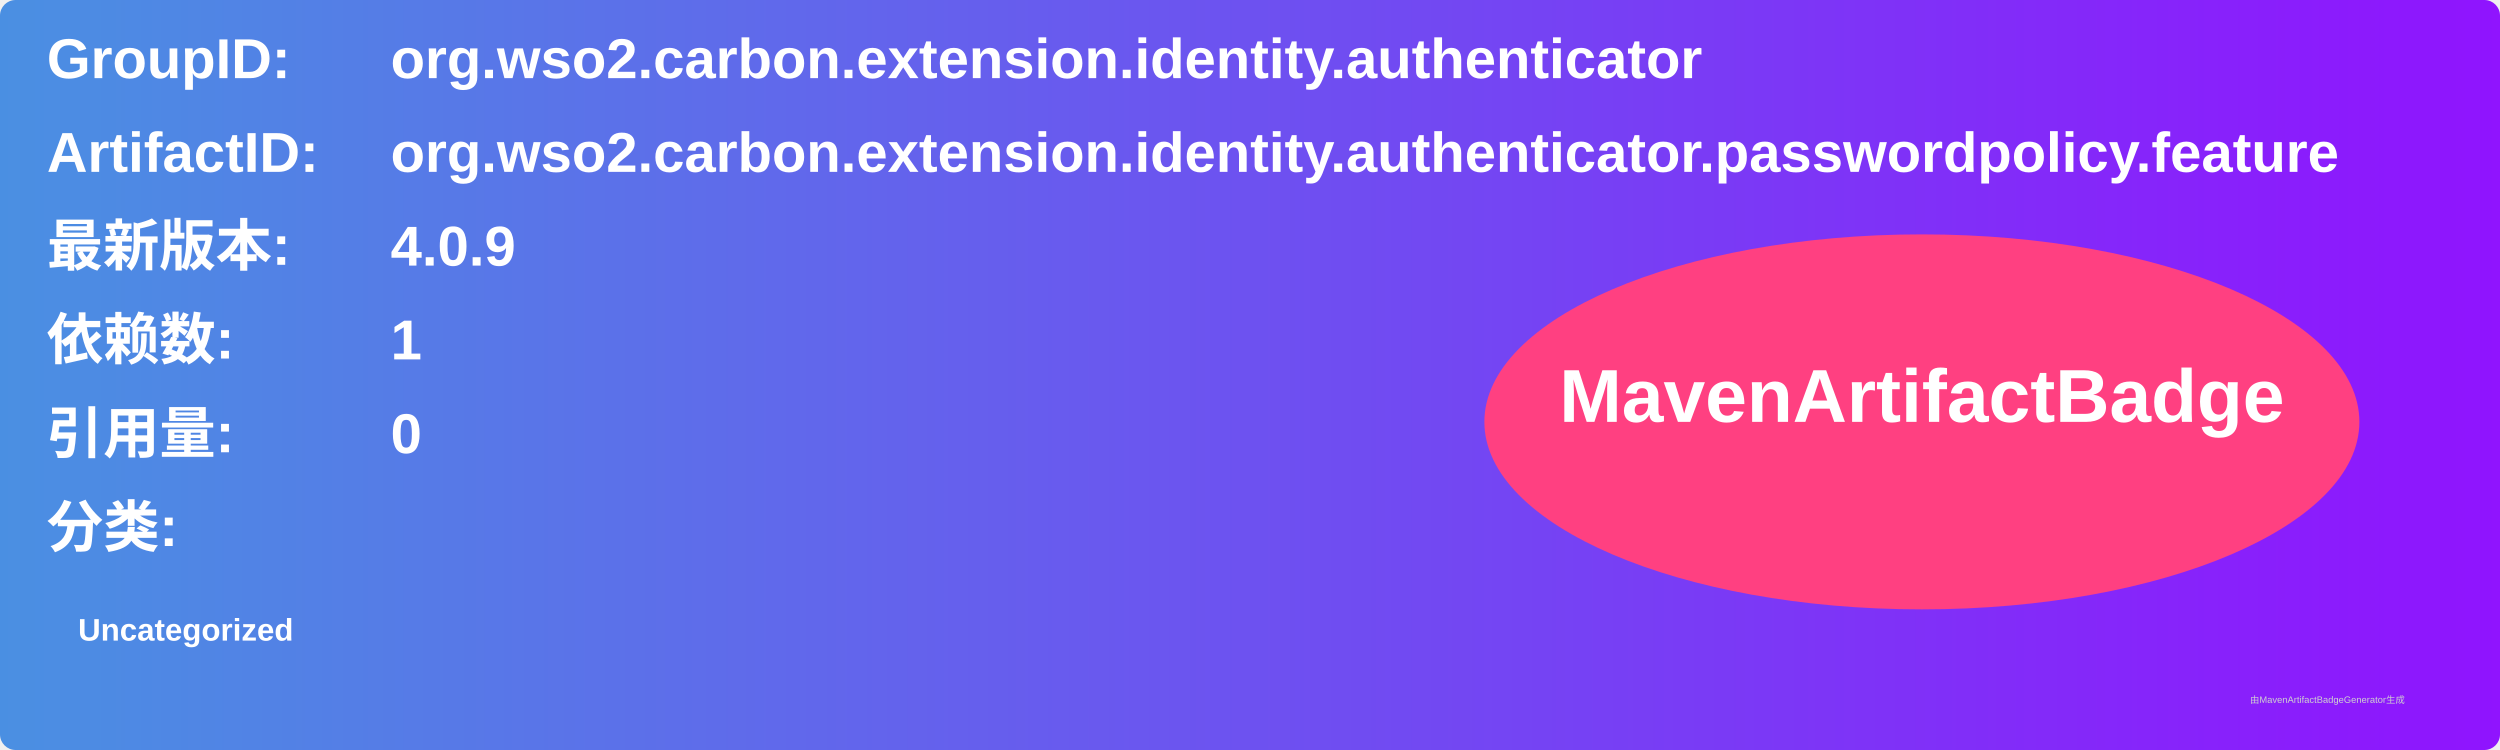
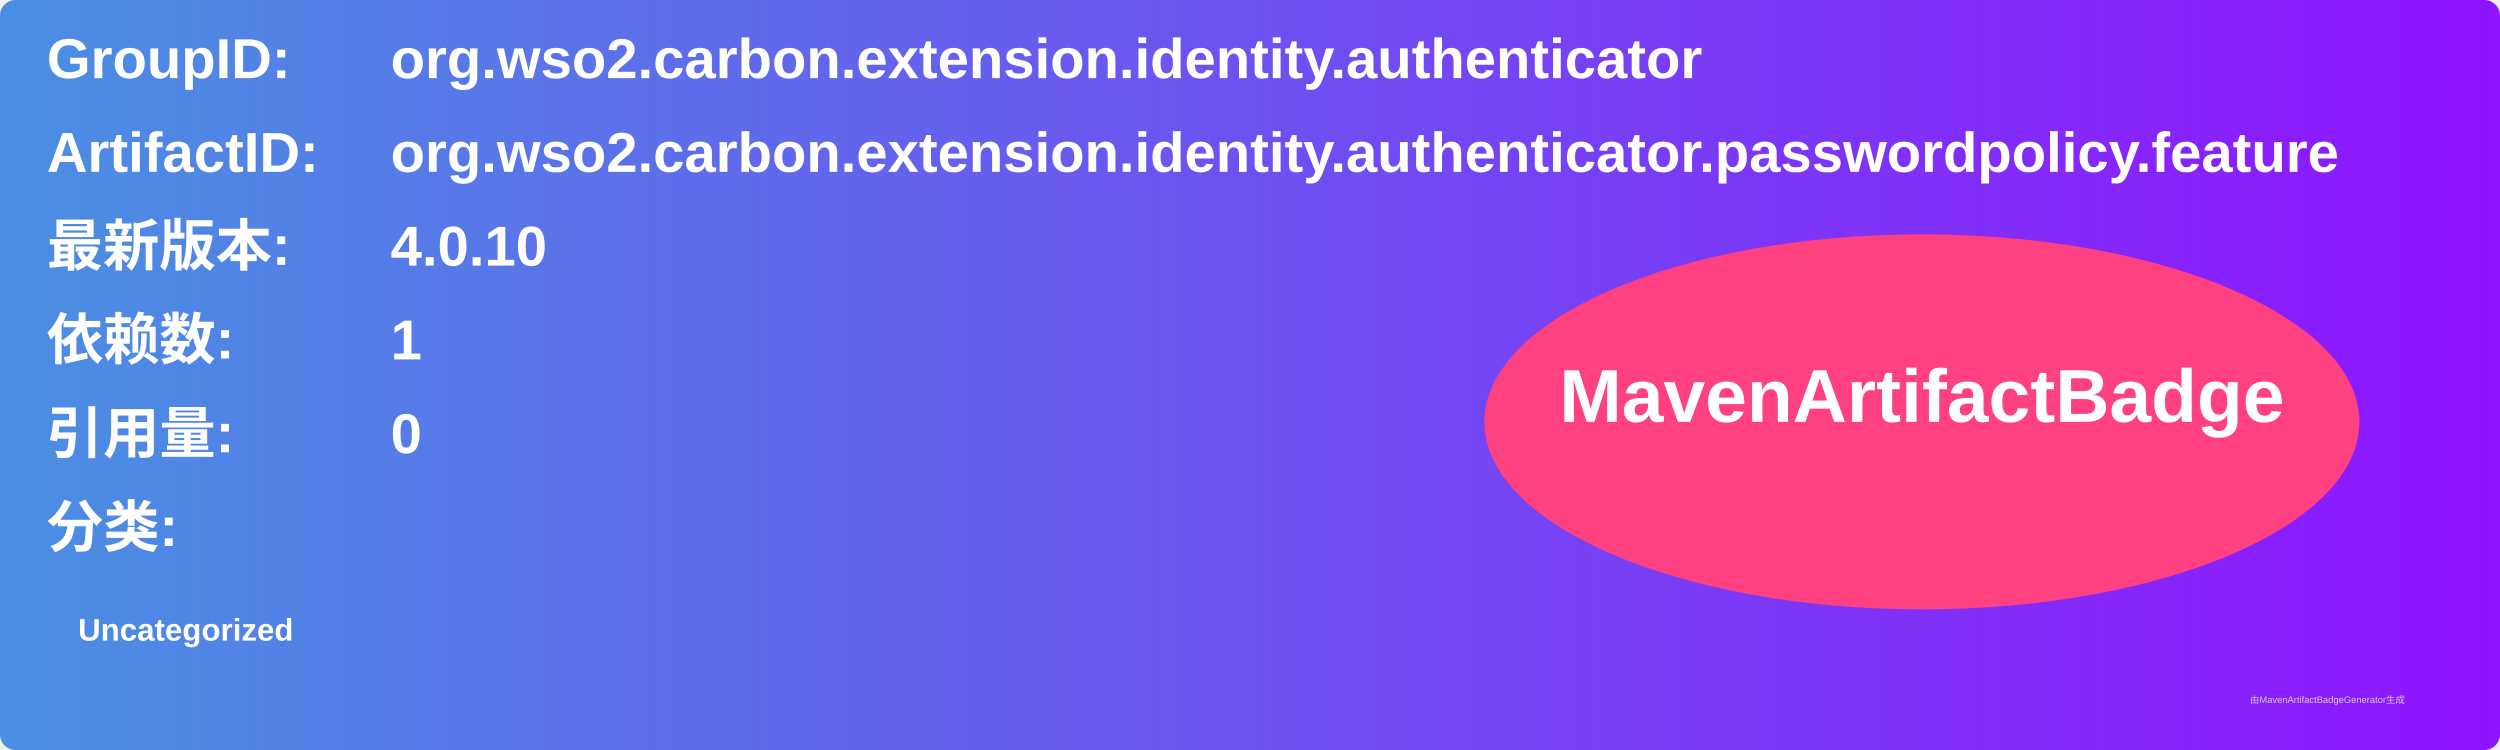
<svg xmlns="http://www.w3.org/2000/svg" width="800" height="240" viewBox="0 0 800 240">
  <linearGradient id="grad" x1="0%" y1="0%" x2="100%" y2="0%">
    <stop offset="0%" stop-color="#4a90e2" />
    <stop offset="100%" stop-color="#9013fe" />
  </linearGradient>
  <rect width="100%" height="100%" rx="5" ry="5" fill="url(#grad)" />
  <g transform="translate(15, 15)">
    <text x="0" y="10" font-family="Arial" font-size="18" fill="white" font-weight="bold" width="260">GroupID:</text>
    <text x="110" y="10" font-family="Arial" font-size="18" fill="white" font-weight="bold" width="460">org.wso2.carbon.extension.identity.authenticator</text>
    <text x="0" y="40" font-family="Arial" font-size="18" fill="white" font-weight="bold" width="260">ArtifactID:</text>
    <text x="110" y="40" font-family="Arial" font-size="18" fill="white" font-weight="bold" width="460">org.wso2.carbon.extension.identity.authenticator.passwordpolicy.feature</text>
    <text x="0" y="70" font-family="Arial" font-size="18" fill="white" font-weight="bold">最新版本:</text>
    <text x="110" y="70" font-family="Arial" font-size="18" fill="white" font-weight="bold">
-       <tspan font-weight="bold">4.0.9</tspan>
+       <tspan font-weight="bold">4.0.10</tspan>
    </text>
    <text x="0" y="100" font-family="Arial" font-size="18" fill="white" font-weight="bold">依赖数: </text>
    <text x="110" y="100" font-family="Arial" font-size="18" fill="white">
      <tspan font-weight="bold">1</tspan>
    </text>
    <text x="0" y="130" font-family="Arial" font-size="18" fill="white" font-weight="bold">引用量: </text>
    <text x="110" y="130" font-family="Arial" font-size="18" fill="white">
      <tspan font-weight="bold">0</tspan>
    </text>
    <text x="0" y="160" font-family="Arial" font-size="18" fill="white" font-weight="bold">分类:</text>
    <text x="10" y="190" font-family="Arial" font-size="10" fill="white">
      <tspan font-weight="bold">Uncategorized</tspan>
    </text>
    <ellipse cx="600" cy="120" rx="140" ry="60" fill="#ff4081" />
    <text x="600" y="120" text-anchor="middle" font-family="Arial" font-size="24" fill="white" font-weight="bold">MavenArtifactBadge</text>
  </g>
  <text x="720" y="225" font-family="Arial" font-size="3" fill="#d0d0d0">由MavenArtifactBadgeGenerator生成</text>
</svg>
